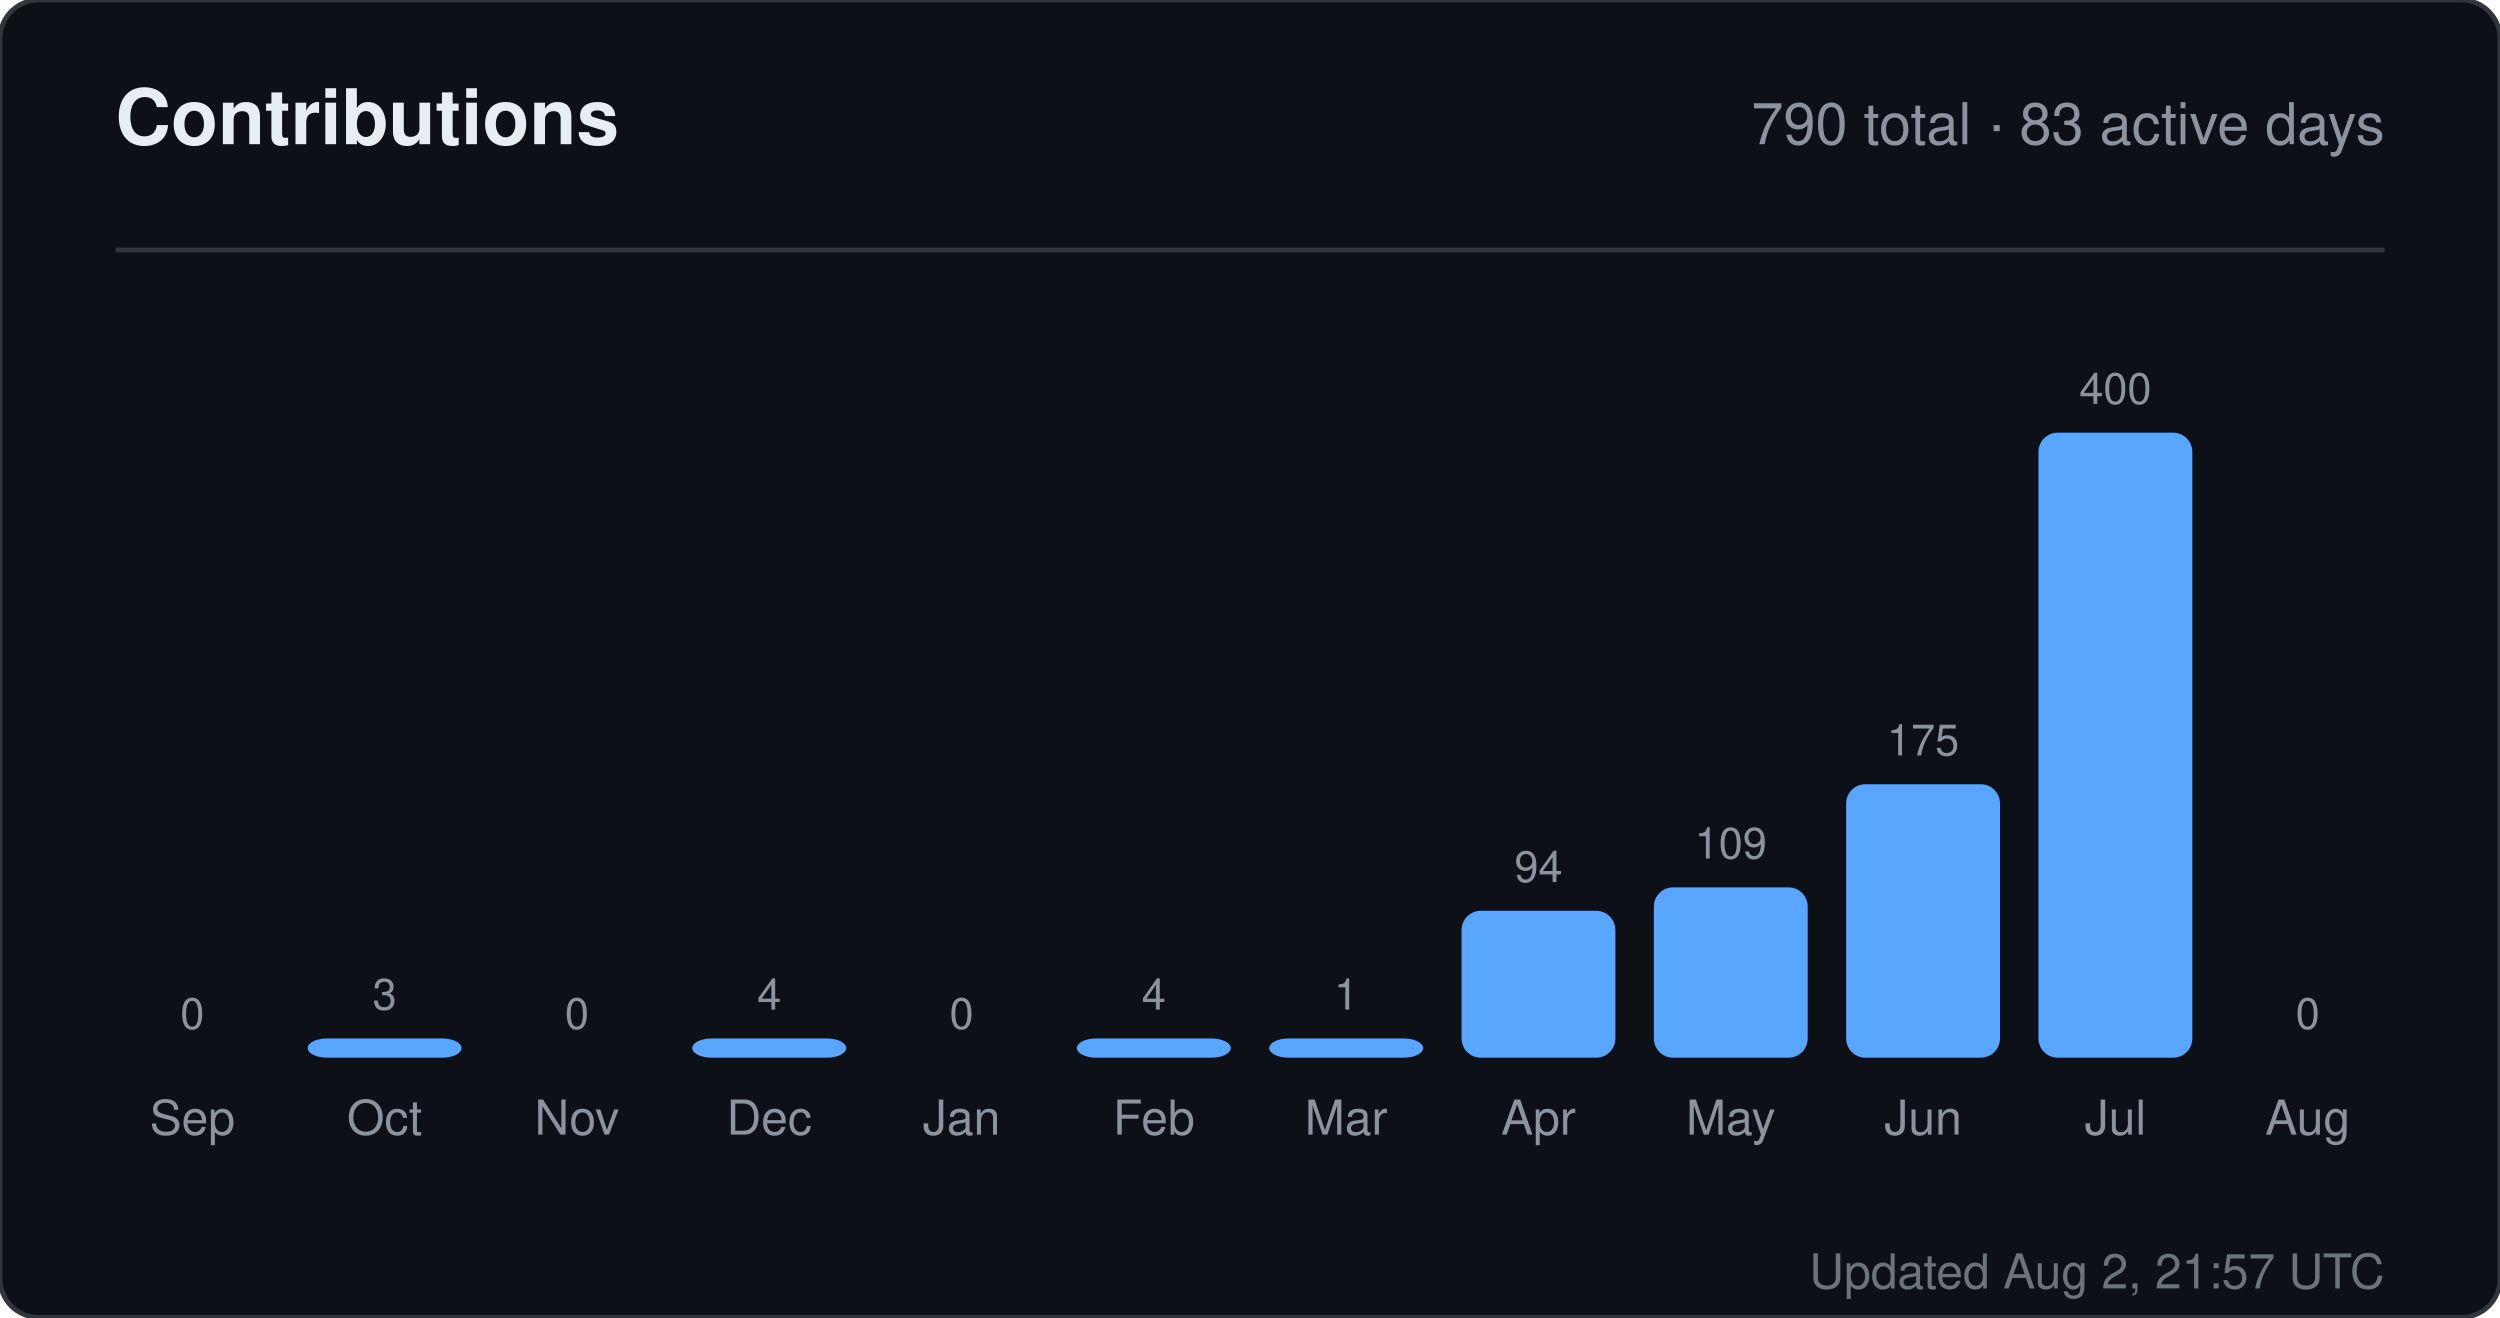
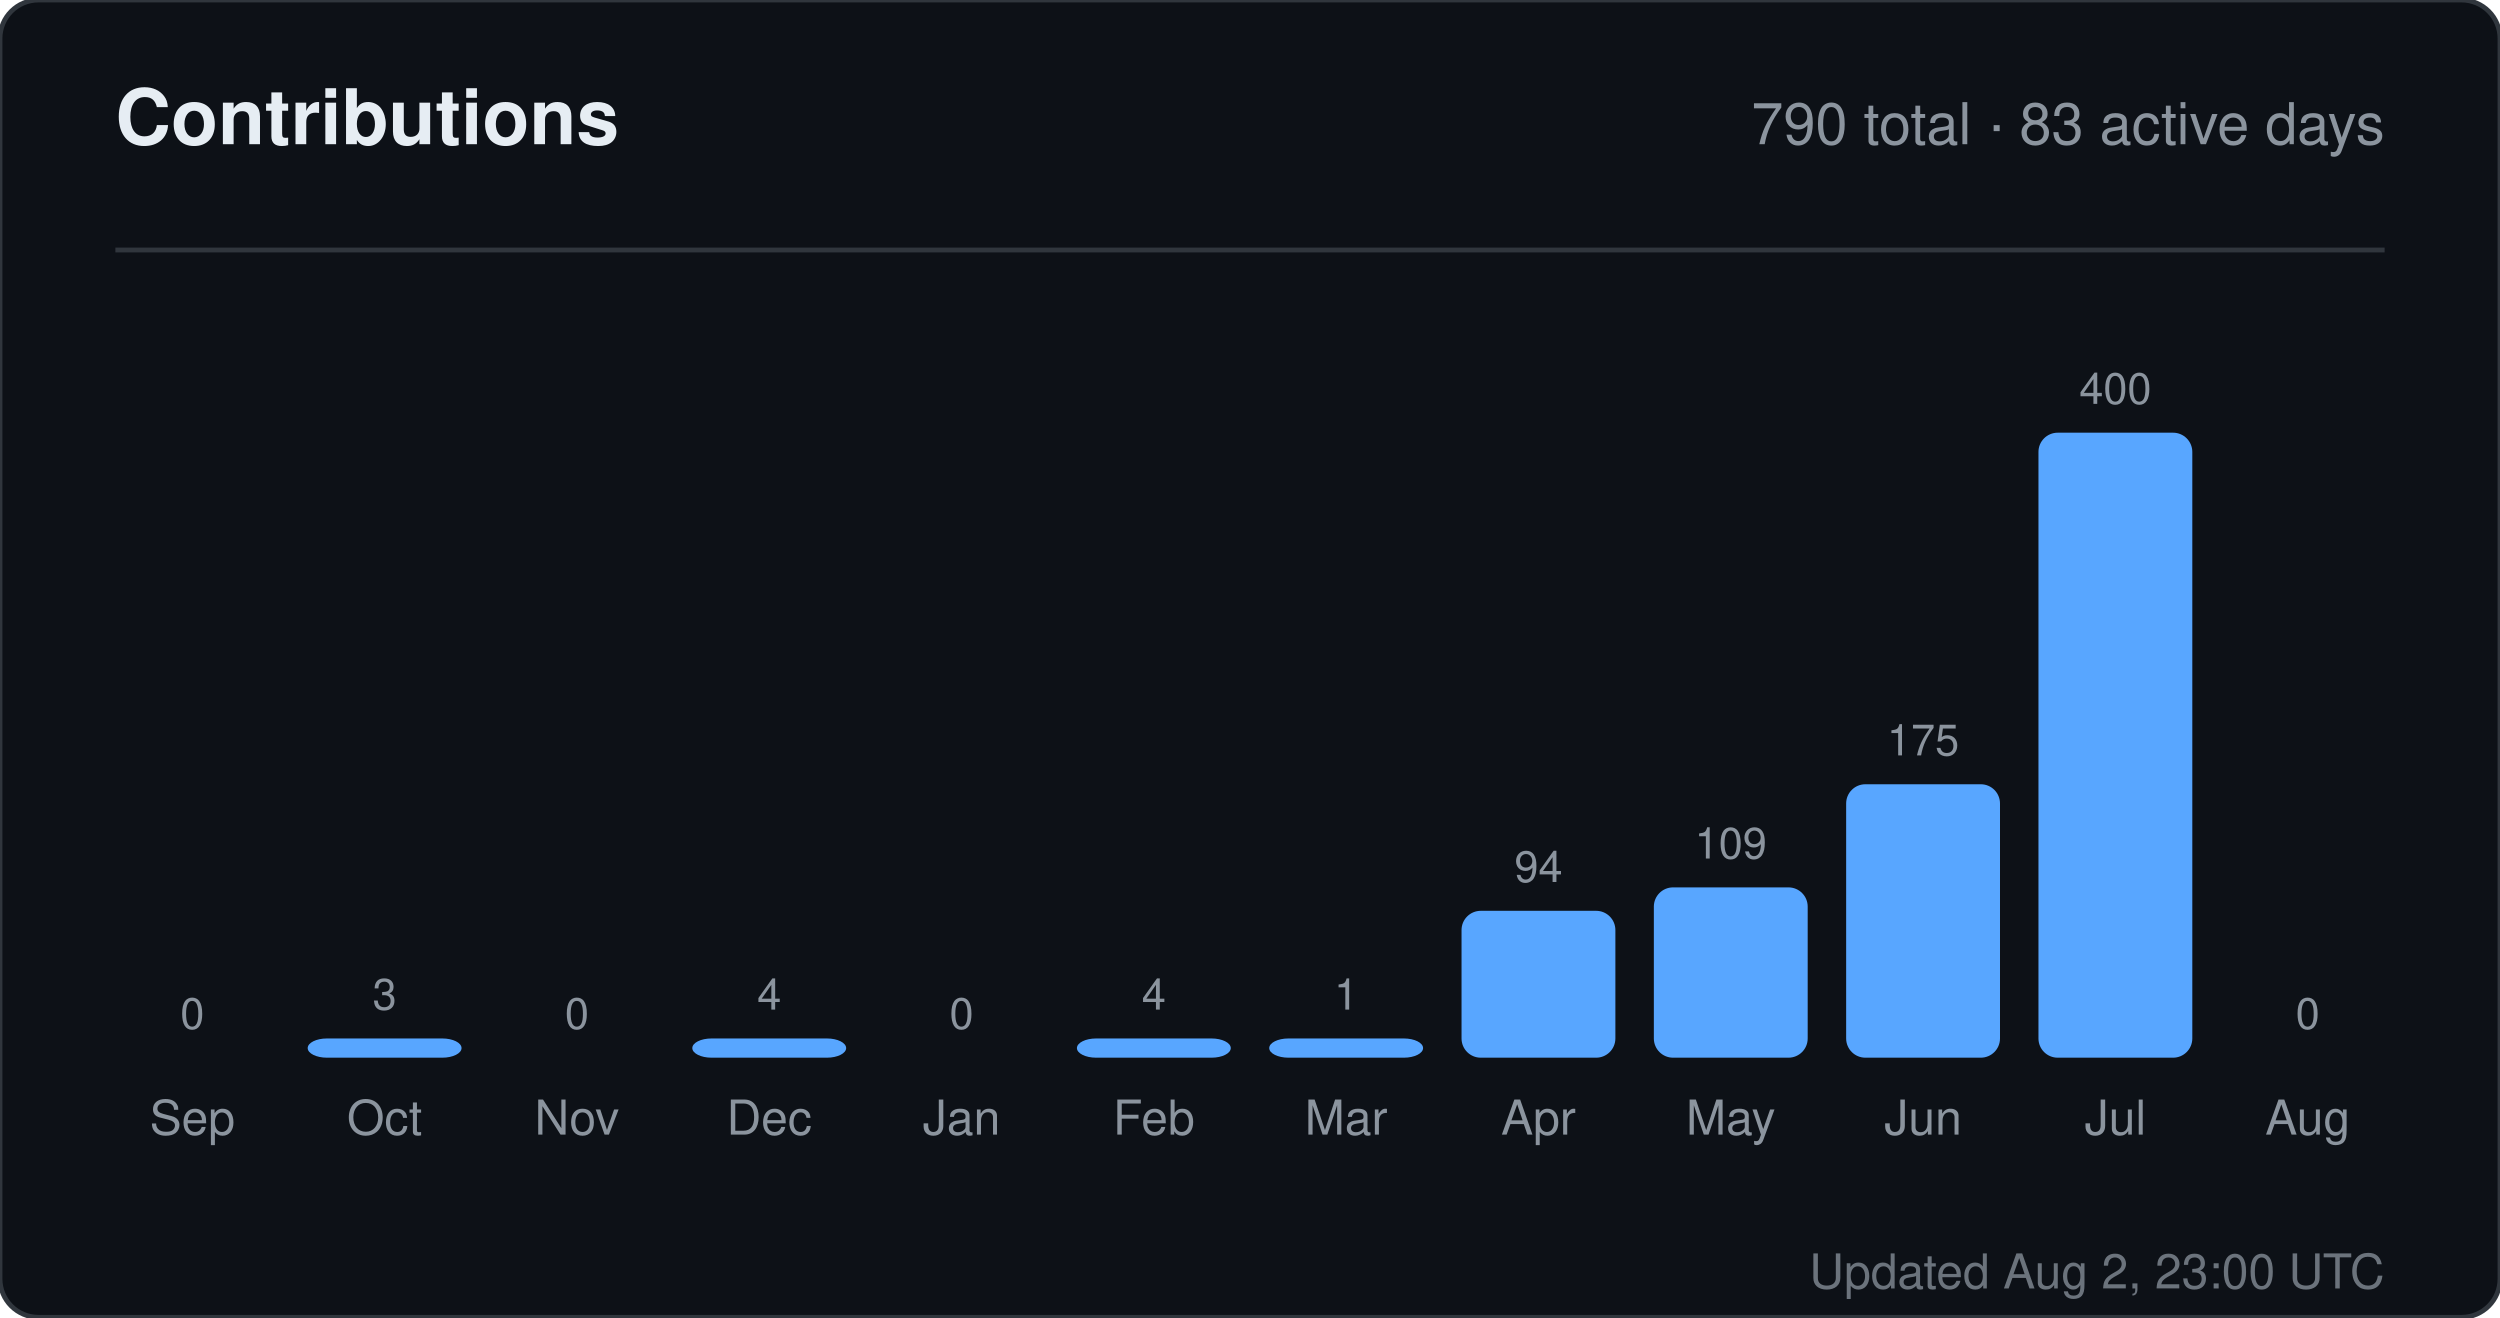
<svg xmlns="http://www.w3.org/2000/svg" width="520" height="274" viewBox="0 0 520 274" role="img" aria-label="Contributions for sandiirawan12">
  <rect width="520" height="274" rx="8" fill="#0d1117" stroke="#30363d" />
  <g font-family="-apple-system, BlinkMacSystemFont, Segoe UI, Helvetica, Arial, sans-serif">
    <text x="24" y="30" fill="#e6edf3" font-size="16" font-weight="700">Contributions</text>
    <text x="496" y="30" fill="#8b949e" font-size="12" text-anchor="end">790 total · 83 active days</text>
    <line x1="24" y1="52" x2="496" y2="52" stroke="#30363d" />
    <text x="40" y="214" fill="#8b949e" font-size="9" text-anchor="middle">0</text>
    <rect x="24" y="220" width="32" height="0" rx="4" fill="#58a6ff" />
    <text x="40" y="236" fill="#8b949e" font-size="10" text-anchor="middle">Sep</text>
    <text x="80" y="210" fill="#8b949e" font-size="9" text-anchor="middle">3</text>
    <rect x="64" y="216" width="32" height="4" rx="4" fill="#58a6ff" />
    <text x="80" y="236" fill="#8b949e" font-size="10" text-anchor="middle">Oct</text>
    <text x="120" y="214" fill="#8b949e" font-size="9" text-anchor="middle">0</text>
    <rect x="104" y="220" width="32" height="0" rx="4" fill="#58a6ff" />
    <text x="120" y="236" fill="#8b949e" font-size="10" text-anchor="middle">Nov</text>
    <text x="160" y="210" fill="#8b949e" font-size="9" text-anchor="middle">4</text>
    <rect x="144" y="216" width="32" height="4" rx="4" fill="#58a6ff" />
    <text x="160" y="236" fill="#8b949e" font-size="10" text-anchor="middle">Dec</text>
    <text x="200" y="214" fill="#8b949e" font-size="9" text-anchor="middle">0</text>
    <rect x="184" y="220" width="32" height="0" rx="4" fill="#58a6ff" />
    <text x="200" y="236" fill="#8b949e" font-size="10" text-anchor="middle">Jan</text>
    <text x="240" y="210" fill="#8b949e" font-size="9" text-anchor="middle">4</text>
    <rect x="224" y="216" width="32" height="4" rx="4" fill="#58a6ff" />
    <text x="240" y="236" fill="#8b949e" font-size="10" text-anchor="middle">Feb</text>
    <text x="280" y="210" fill="#8b949e" font-size="9" text-anchor="middle">1</text>
    <rect x="264" y="216" width="32" height="4" rx="4" fill="#58a6ff" />
    <text x="280" y="236" fill="#8b949e" font-size="10" text-anchor="middle">Mar</text>
    <text x="320" y="183.45" fill="#8b949e" font-size="9" text-anchor="middle">94</text>
    <rect x="304" y="189.45" width="32" height="30.55" rx="4" fill="#58a6ff" />
    <text x="320" y="236" fill="#8b949e" font-size="10" text-anchor="middle">Apr</text>
    <text x="360" y="178.575" fill="#8b949e" font-size="9" text-anchor="middle">109</text>
    <rect x="344" y="184.575" width="32" height="35.425" rx="4" fill="#58a6ff" />
    <text x="360" y="236" fill="#8b949e" font-size="10" text-anchor="middle">May</text>
    <text x="400" y="157.125" fill="#8b949e" font-size="9" text-anchor="middle">175</text>
    <rect x="384" y="163.125" width="32" height="56.875" rx="4" fill="#58a6ff" />
    <text x="400" y="236" fill="#8b949e" font-size="10" text-anchor="middle">Jun</text>
    <text x="440" y="84" fill="#8b949e" font-size="9" text-anchor="middle">400</text>
    <rect x="424" y="90" width="32" height="130" rx="4" fill="#58a6ff" />
    <text x="440" y="236" fill="#8b949e" font-size="10" text-anchor="middle">Jul</text>
    <text x="480" y="214" fill="#8b949e" font-size="9" text-anchor="middle">0</text>
    <rect x="464" y="220" width="32" height="0" rx="4" fill="#58a6ff" />
    <text x="480" y="236" fill="#8b949e" font-size="10" text-anchor="middle">Aug</text>
-     <text x="496" y="268" fill="#8b949e" font-size="10" text-anchor="end" opacity="0.75">Updated Aug 2, 21:57 UTC</text>
+     <text x="496" y="268" fill="#8b949e" font-size="10" text-anchor="end" opacity="0.75">Updated Aug 2, 23:00 UTC</text>
  </g>
</svg>
